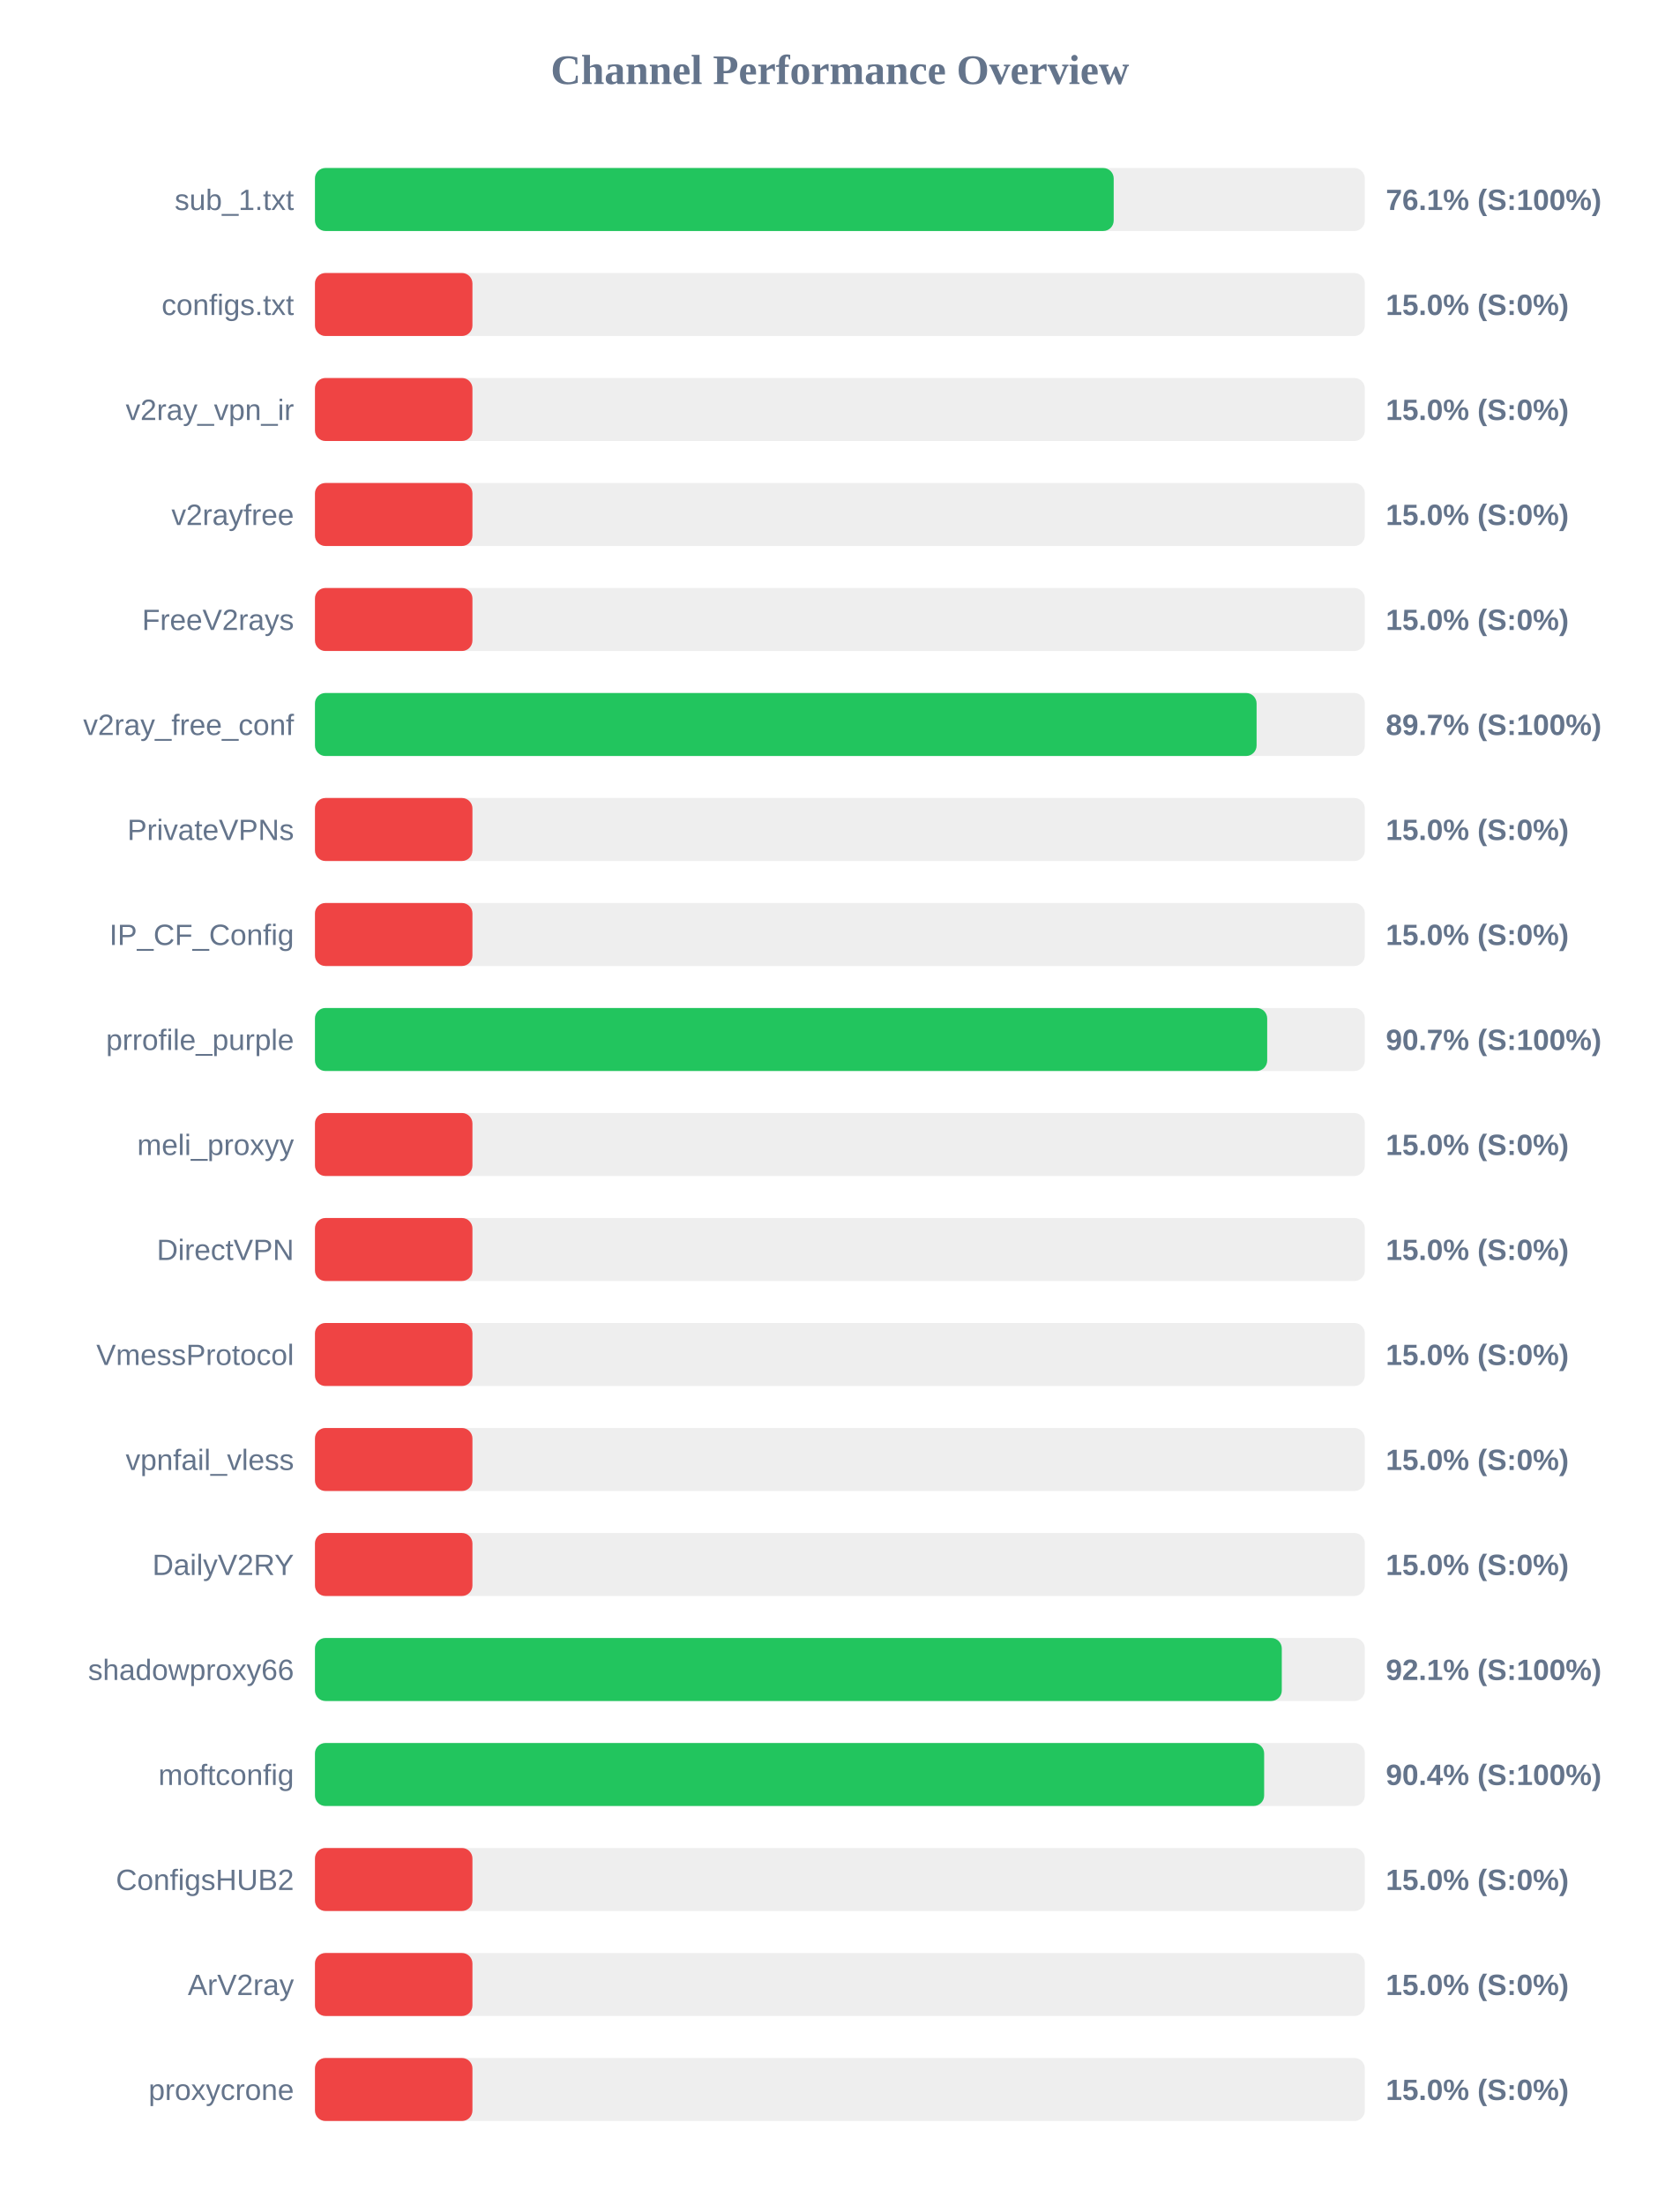
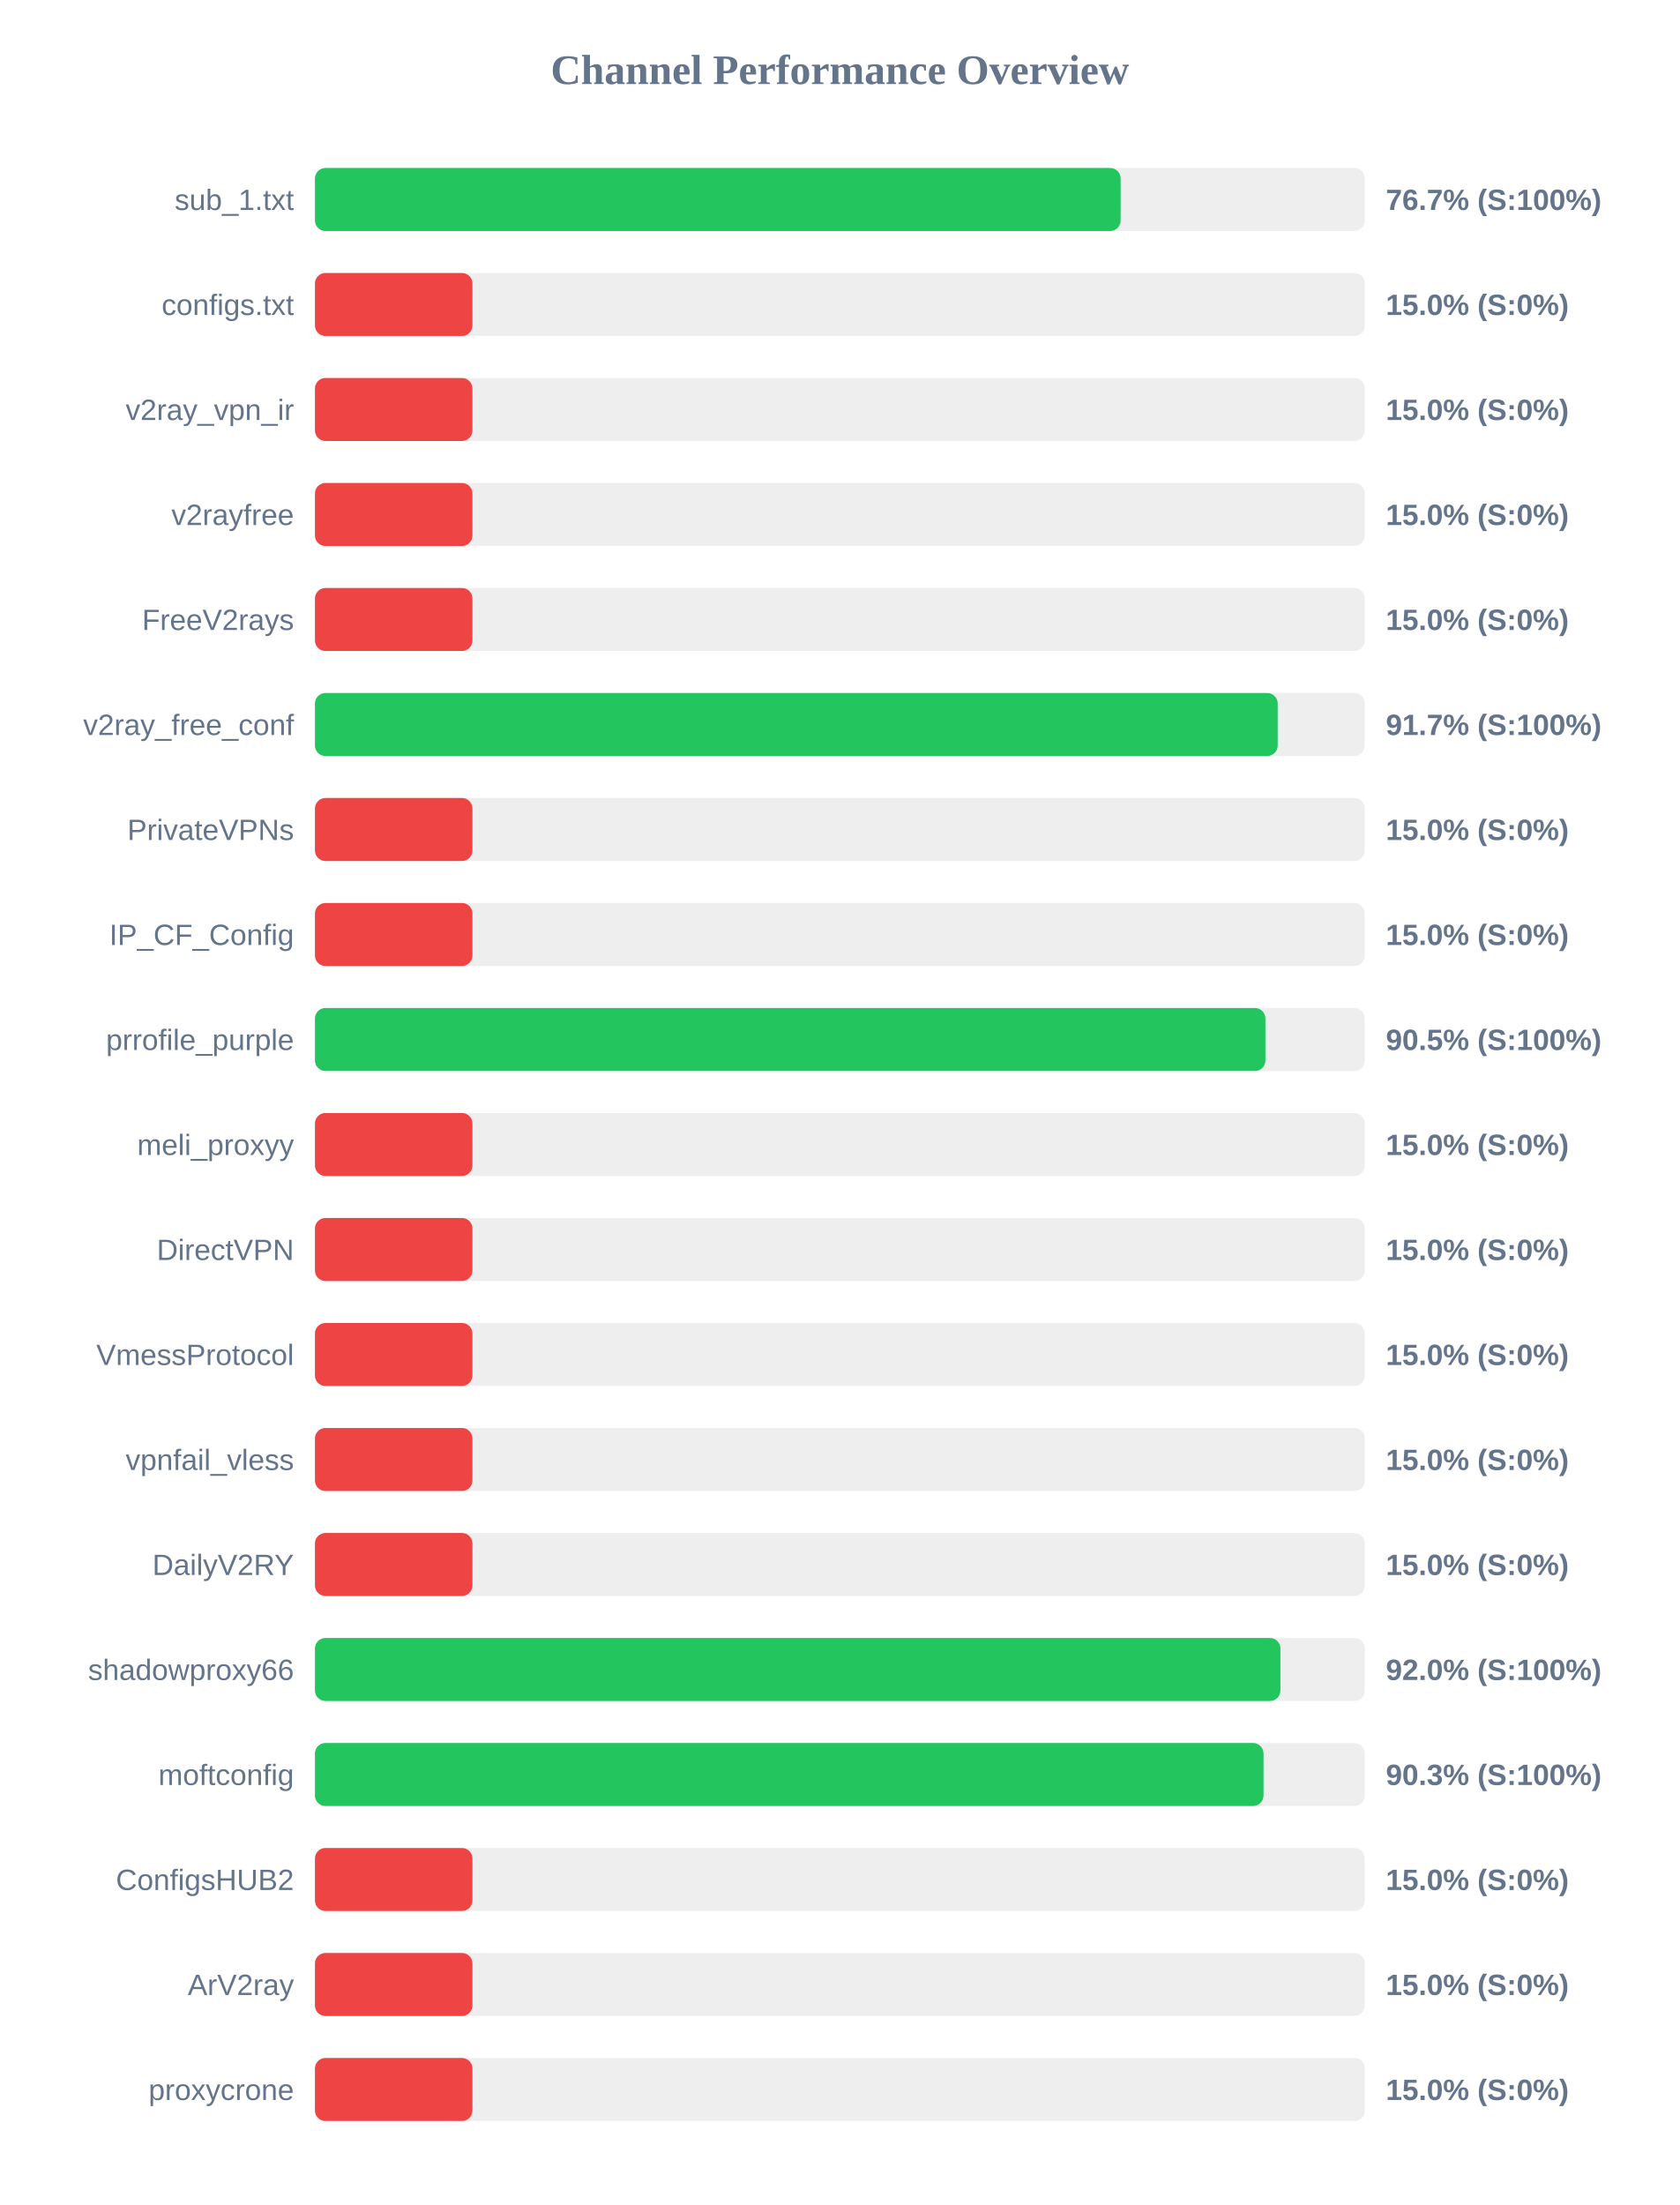
<svg xmlns="http://www.w3.org/2000/svg" width="800" height="1050" version="1.1">
  <style>
        .row { font: 14px Arial; fill: #64748b; }
        .score { font: bold 14px Arial; fill: #64748b; }
    </style>
  <text x="400" y="40" text-anchor="middle" font-size="20px" font-weight="bold" fill="#64748b">Channel Performance Overview</text>
  <rect x="150" y="80" width="500" height="30" fill="#eee" rx="5" />
-   <rect x="150" y="80" width="380.4" height="30" fill="#22c55e" rx="5" />
+   <rect x="150" y="80" width="383.7" height="30" fill="#22c55e" rx="5" />
  <text x="140" y="100" text-anchor="end" class="row">sub_1.txt</text>
-   <text x="660" y="100" text-anchor="start" class="score">76.1% (S:100%)</text>
+   <text x="660" y="100" text-anchor="start" class="score">76.7% (S:100%)</text>
  <rect x="150" y="130" width="500" height="30" fill="#eee" rx="5" />
  <rect x="150" y="130" width="75.0" height="30" fill="#ef4444" rx="5" />
  <text x="140" y="150" text-anchor="end" class="row">configs.txt</text>
  <text x="660" y="150" text-anchor="start" class="score">15.0% (S:0%)</text>
  <rect x="150" y="180" width="500" height="30" fill="#eee" rx="5" />
  <rect x="150" y="180" width="75.0" height="30" fill="#ef4444" rx="5" />
  <text x="140" y="200" text-anchor="end" class="row">v2ray_vpn_ir</text>
  <text x="660" y="200" text-anchor="start" class="score">15.0% (S:0%)</text>
  <rect x="150" y="230" width="500" height="30" fill="#eee" rx="5" />
  <rect x="150" y="230" width="75.0" height="30" fill="#ef4444" rx="5" />
  <text x="140" y="250" text-anchor="end" class="row">v2rayfree</text>
  <text x="660" y="250" text-anchor="start" class="score">15.0% (S:0%)</text>
  <rect x="150" y="280" width="500" height="30" fill="#eee" rx="5" />
  <rect x="150" y="280" width="75.0" height="30" fill="#ef4444" rx="5" />
  <text x="140" y="300" text-anchor="end" class="row">FreeV2rays</text>
  <text x="660" y="300" text-anchor="start" class="score">15.0% (S:0%)</text>
  <rect x="150" y="330" width="500" height="30" fill="#eee" rx="5" />
-   <rect x="150" y="330" width="448.45" height="30" fill="#22c55e" rx="5" />
+   <rect x="150" y="330" width="458.5" height="30" fill="#22c55e" rx="5" />
  <text x="140" y="350" text-anchor="end" class="row">v2ray_free_conf</text>
-   <text x="660" y="350" text-anchor="start" class="score">89.7% (S:100%)</text>
+   <text x="660" y="350" text-anchor="start" class="score">91.7% (S:100%)</text>
  <rect x="150" y="380" width="500" height="30" fill="#eee" rx="5" />
  <rect x="150" y="380" width="75.0" height="30" fill="#ef4444" rx="5" />
  <text x="140" y="400" text-anchor="end" class="row">PrivateVPNs</text>
  <text x="660" y="400" text-anchor="start" class="score">15.0% (S:0%)</text>
  <rect x="150" y="430" width="500" height="30" fill="#eee" rx="5" />
  <rect x="150" y="430" width="75.0" height="30" fill="#ef4444" rx="5" />
  <text x="140" y="450" text-anchor="end" class="row">IP_CF_Config</text>
  <text x="660" y="450" text-anchor="start" class="score">15.0% (S:0%)</text>
  <rect x="150" y="480" width="500" height="30" fill="#eee" rx="5" />
-   <rect x="150" y="480" width="453.5" height="30" fill="#22c55e" rx="5" />
+   <rect x="150" y="480" width="452.65" height="30" fill="#22c55e" rx="5" />
  <text x="140" y="500" text-anchor="end" class="row">prrofile_purple</text>
-   <text x="660" y="500" text-anchor="start" class="score">90.7% (S:100%)</text>
+   <text x="660" y="500" text-anchor="start" class="score">90.5% (S:100%)</text>
  <rect x="150" y="530" width="500" height="30" fill="#eee" rx="5" />
  <rect x="150" y="530" width="75.0" height="30" fill="#ef4444" rx="5" />
  <text x="140" y="550" text-anchor="end" class="row">meli_proxyy</text>
  <text x="660" y="550" text-anchor="start" class="score">15.0% (S:0%)</text>
  <rect x="150" y="580" width="500" height="30" fill="#eee" rx="5" />
  <rect x="150" y="580" width="75.0" height="30" fill="#ef4444" rx="5" />
  <text x="140" y="600" text-anchor="end" class="row">DirectVPN</text>
  <text x="660" y="600" text-anchor="start" class="score">15.0% (S:0%)</text>
  <rect x="150" y="630" width="500" height="30" fill="#eee" rx="5" />
  <rect x="150" y="630" width="75.0" height="30" fill="#ef4444" rx="5" />
  <text x="140" y="650" text-anchor="end" class="row">VmessProtocol</text>
  <text x="660" y="650" text-anchor="start" class="score">15.0% (S:0%)</text>
  <rect x="150" y="680" width="500" height="30" fill="#eee" rx="5" />
  <rect x="150" y="680" width="75.0" height="30" fill="#ef4444" rx="5" />
  <text x="140" y="700" text-anchor="end" class="row">vpnfail_vless</text>
  <text x="660" y="700" text-anchor="start" class="score">15.0% (S:0%)</text>
  <rect x="150" y="730" width="500" height="30" fill="#eee" rx="5" />
  <rect x="150" y="730" width="75.0" height="30" fill="#ef4444" rx="5" />
  <text x="140" y="750" text-anchor="end" class="row">DailyV2RY</text>
  <text x="660" y="750" text-anchor="start" class="score">15.0% (S:0%)</text>
  <rect x="150" y="780" width="500" height="30" fill="#eee" rx="5" />
-   <rect x="150" y="780" width="460.45" height="30" fill="#22c55e" rx="5" />
+   <rect x="150" y="780" width="459.8" height="30" fill="#22c55e" rx="5" />
  <text x="140" y="800" text-anchor="end" class="row">shadowproxy66</text>
-   <text x="660" y="800" text-anchor="start" class="score">92.1% (S:100%)</text>
+   <text x="660" y="800" text-anchor="start" class="score">92.0% (S:100%)</text>
  <rect x="150" y="830" width="500" height="30" fill="#eee" rx="5" />
-   <rect x="150" y="830" width="452.05" height="30" fill="#22c55e" rx="5" />
+   <rect x="150" y="830" width="451.75" height="30" fill="#22c55e" rx="5" />
  <text x="140" y="850" text-anchor="end" class="row">moftconfig</text>
-   <text x="660" y="850" text-anchor="start" class="score">90.4% (S:100%)</text>
+   <text x="660" y="850" text-anchor="start" class="score">90.3% (S:100%)</text>
  <rect x="150" y="880" width="500" height="30" fill="#eee" rx="5" />
  <rect x="150" y="880" width="75.0" height="30" fill="#ef4444" rx="5" />
  <text x="140" y="900" text-anchor="end" class="row">ConfigsHUB2</text>
  <text x="660" y="900" text-anchor="start" class="score">15.0% (S:0%)</text>
  <rect x="150" y="930" width="500" height="30" fill="#eee" rx="5" />
  <rect x="150" y="930" width="75.0" height="30" fill="#ef4444" rx="5" />
  <text x="140" y="950" text-anchor="end" class="row">ArV2ray</text>
  <text x="660" y="950" text-anchor="start" class="score">15.0% (S:0%)</text>
  <rect x="150" y="980" width="500" height="30" fill="#eee" rx="5" />
  <rect x="150" y="980" width="75.0" height="30" fill="#ef4444" rx="5" />
  <text x="140" y="1000" text-anchor="end" class="row">proxycrone</text>
  <text x="660" y="1000" text-anchor="start" class="score">15.0% (S:0%)</text>
</svg>
